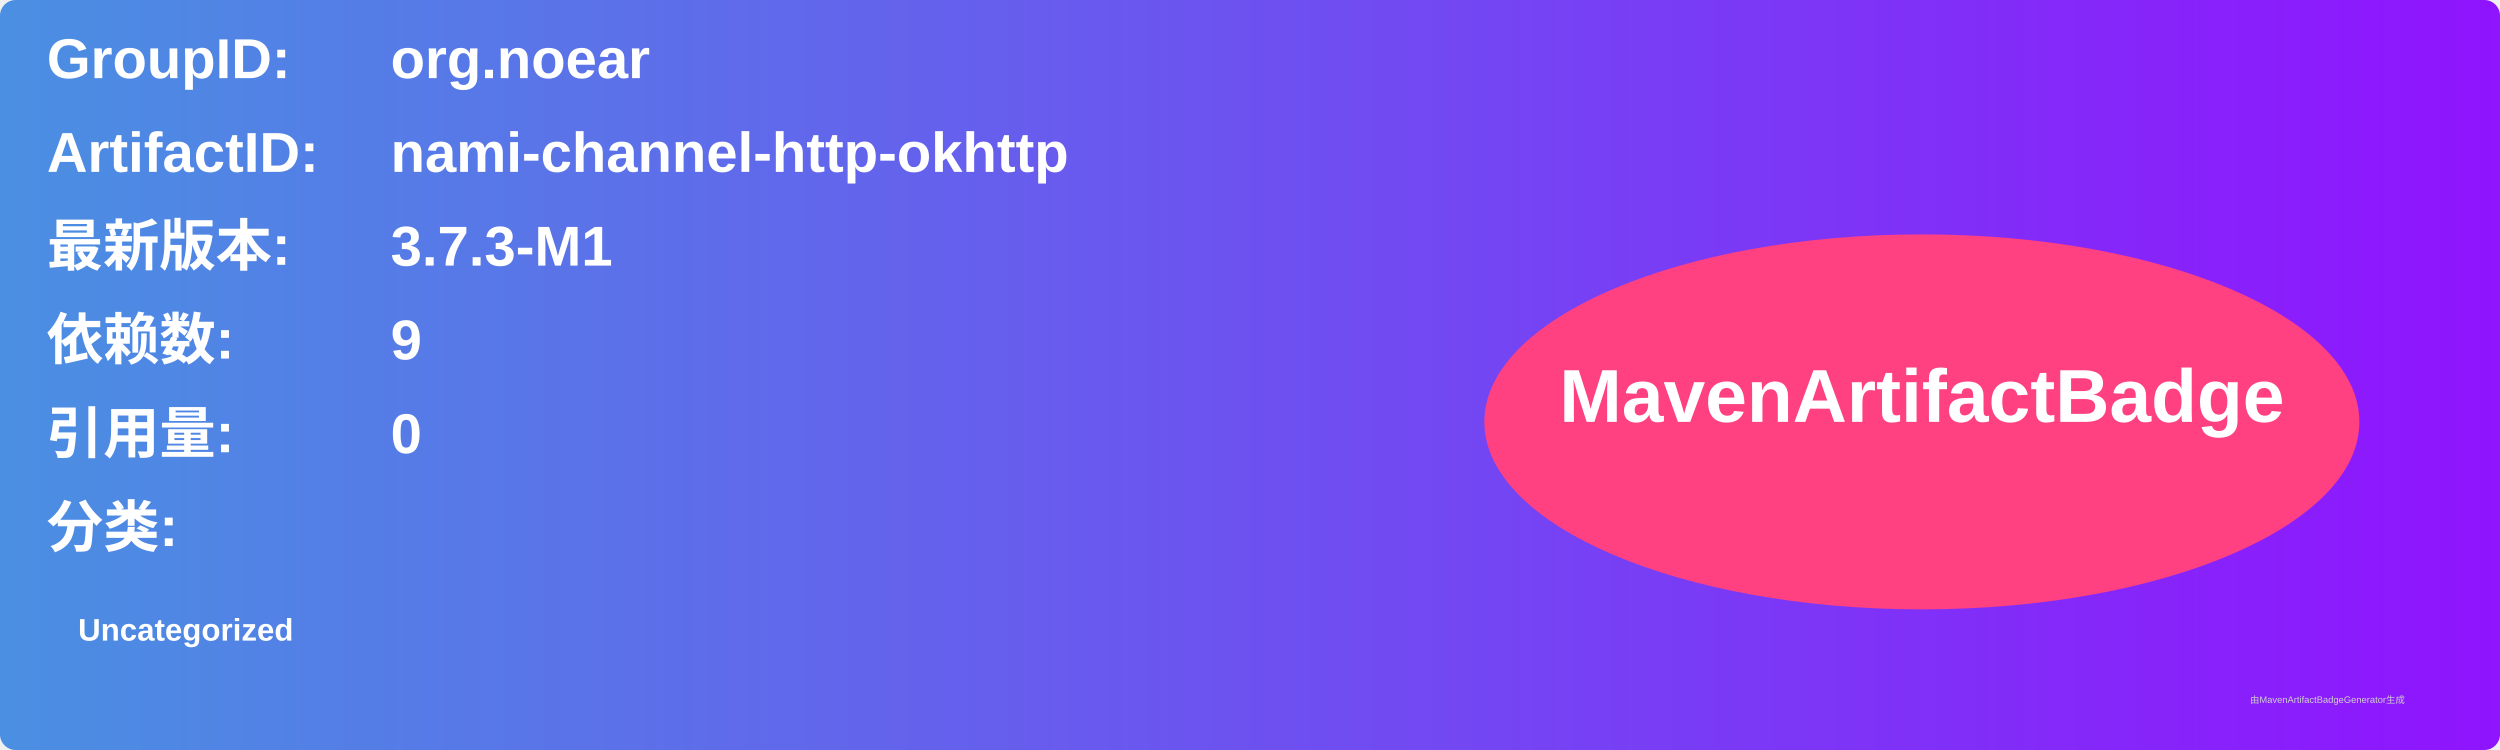
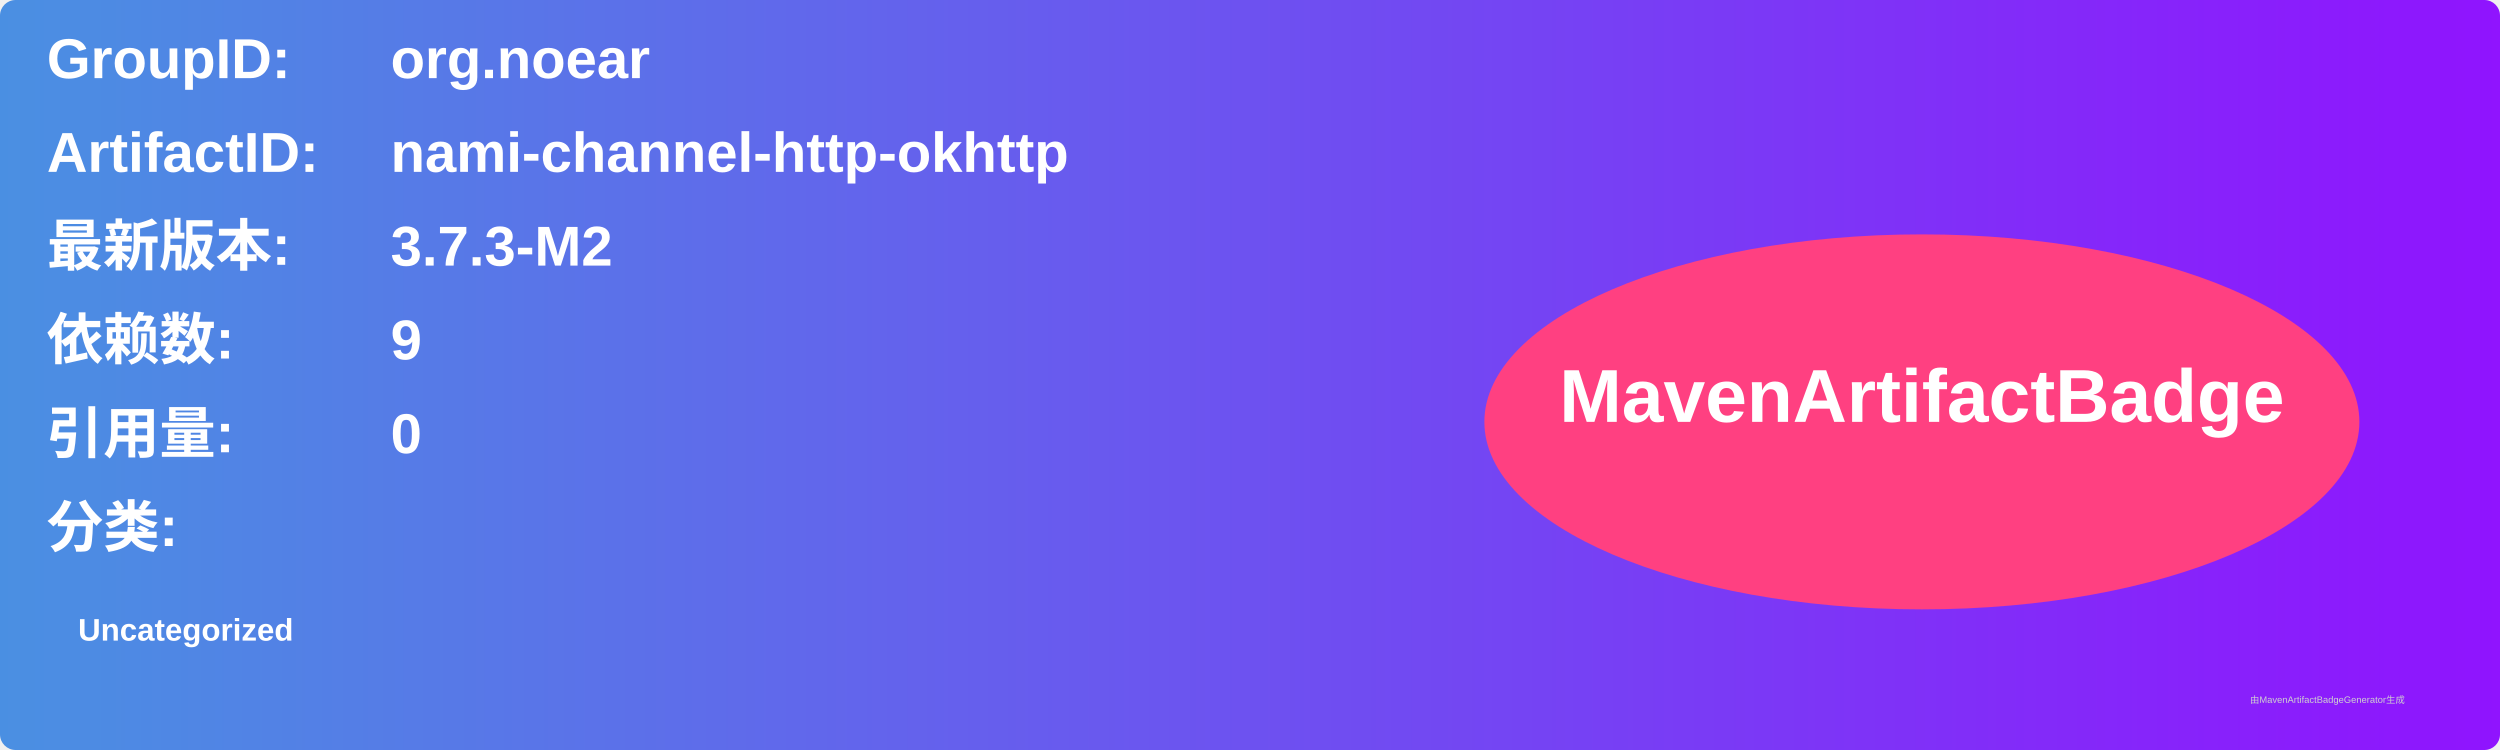
<svg xmlns="http://www.w3.org/2000/svg" width="800" height="240" viewBox="0 0 800 240">
  <linearGradient id="grad" x1="0%" y1="0%" x2="100%" y2="0%">
    <stop offset="0%" stop-color="#4a90e2" />
    <stop offset="100%" stop-color="#9013fe" />
  </linearGradient>
  <rect width="100%" height="100%" rx="5" ry="5" fill="url(#grad)" />
  <g transform="translate(15, 15)">
    <text x="0" y="10" font-family="Arial" font-size="18" fill="white" font-weight="bold" width="260">GroupID:</text>
    <text x="110" y="10" font-family="Arial" font-size="18" fill="white" font-weight="bold" width="460">org.noear</text>
    <text x="0" y="40" font-family="Arial" font-size="18" fill="white" font-weight="bold" width="260">ArtifactID:</text>
    <text x="110" y="40" font-family="Arial" font-size="18" fill="white" font-weight="bold" width="460">nami-channel-http-okhttp</text>
    <text x="0" y="70" font-family="Arial" font-size="18" fill="white" font-weight="bold">最新版本:</text>
    <text x="110" y="70" font-family="Arial" font-size="18" fill="white" font-weight="bold">
-       <tspan font-weight="bold">3.7.3-M1</tspan>
+       <tspan font-weight="bold">3.7.3-M2</tspan>
    </text>
    <text x="0" y="100" font-family="Arial" font-size="18" fill="white" font-weight="bold">依赖数: </text>
    <text x="110" y="100" font-family="Arial" font-size="18" fill="white">
      <tspan font-weight="bold">9</tspan>
    </text>
    <text x="0" y="130" font-family="Arial" font-size="18" fill="white" font-weight="bold">引用量: </text>
    <text x="110" y="130" font-family="Arial" font-size="18" fill="white">
      <tspan font-weight="bold">0</tspan>
    </text>
    <text x="0" y="160" font-family="Arial" font-size="18" fill="white" font-weight="bold">分类:</text>
    <text x="10" y="190" font-family="Arial" font-size="10" fill="white">
      <tspan font-weight="bold">Uncategorized</tspan>
    </text>
    <ellipse cx="600" cy="120" rx="140" ry="60" fill="#ff4081" />
    <text x="600" y="120" text-anchor="middle" font-family="Arial" font-size="24" fill="white" font-weight="bold">MavenArtifactBadge</text>
  </g>
  <text x="720" y="225" font-family="Arial" font-size="3" fill="#d0d0d0">由MavenArtifactBadgeGenerator生成</text>
</svg>
